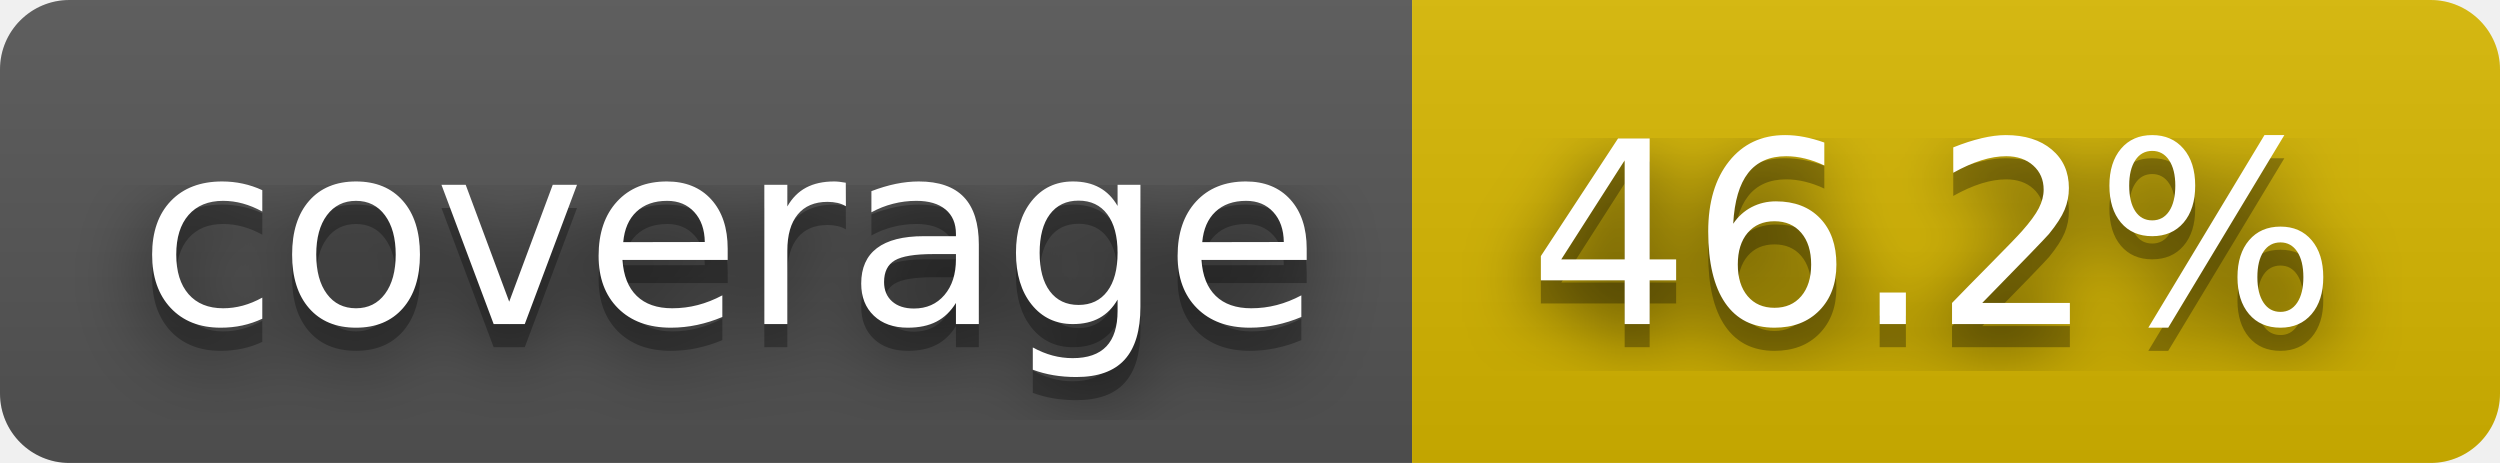
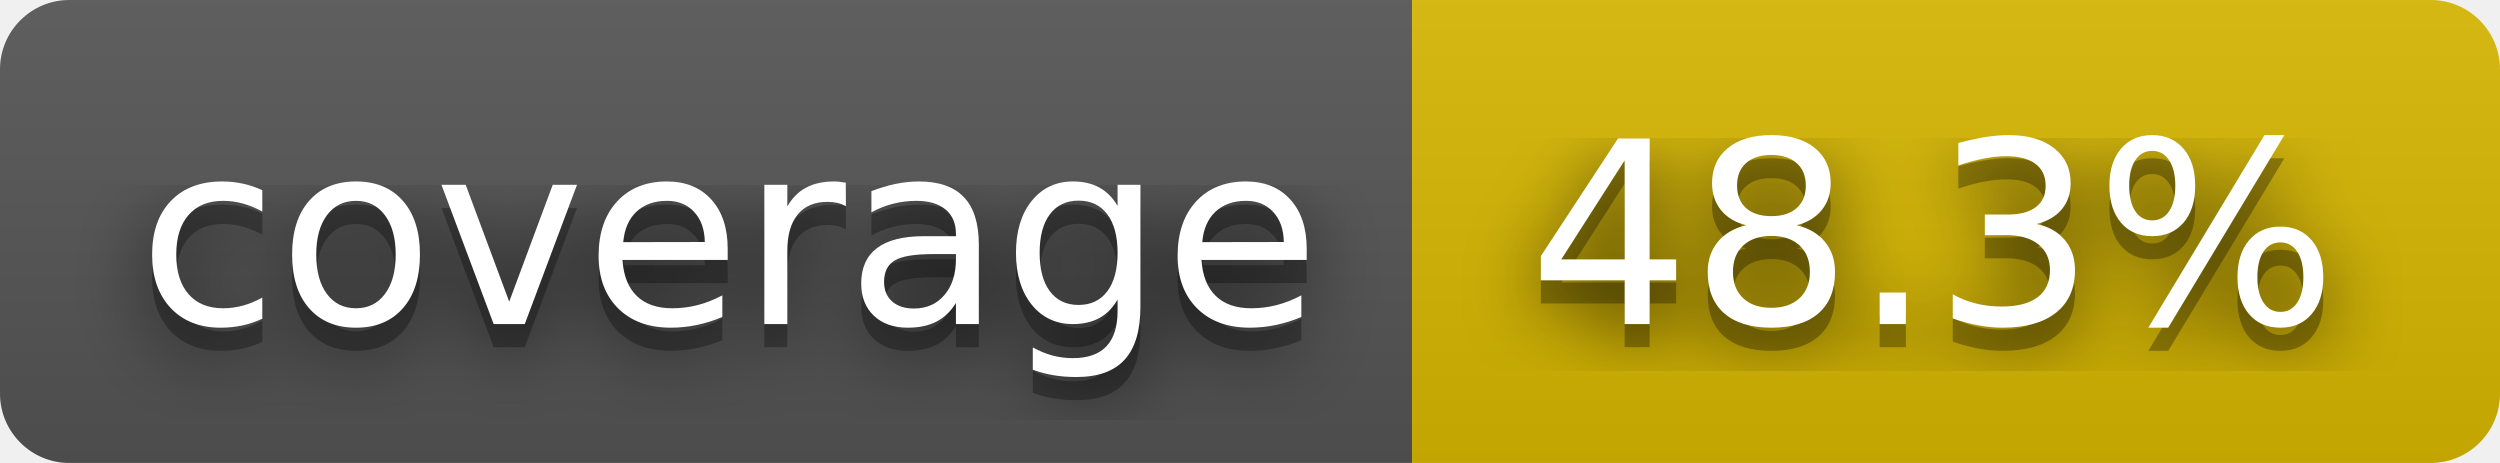
- <svg xmlns="http://www.w3.org/2000/svg" width="108" height="20" role="img" aria-label="coverage: 46.2%">
+ <svg xmlns="http://www.w3.org/2000/svg" width="108" height="20" role="img" aria-label="coverage: 48.3%">
  <filter id="blur">
    <feGaussianBlur stdDeviation="16" />
  </filter>
  <linearGradient id="s" x2="0" y2="100%">
    <stop offset="0" stop-color="#bbb" stop-opacity=".1" />
    <stop offset="1" stop-opacity=".1" />
  </linearGradient>
  <clipPath id="r">
    <rect width="108" height="20" rx="3" />
  </clipPath>
  <g clip-path="url(#r)">
    <rect width="61" height="20" fill="#555" />
    <rect x="61" width="47" height="20" fill="#d8b800" />
    <rect width="108" height="20" fill="url(#s)" />
  </g>
  <g fill="#fff" text-anchor="middle" font-family="Verdana,Geneva,DejaVu Sans,sans-serif" text-rendering="geometricPrecision" font-size="110">
    <g transform="scale(.1)">
      <g aria-hidden="true" fill="#010101">
        <text x="315" y="150" fill-opacity=".8" filter="url(#blur)" textLength="510">coverage</text>
        <text x="315" y="150" fill-opacity=".3" textLength="510">coverage</text>
      </g>
      <text x="315" y="140" textLength="510">coverage</text>
    </g>
    <g transform="scale(.1)">
      <g aria-hidden="true" fill="#010101">
-         <text x="835" y="150" fill-opacity=".8" filter="url(#blur)" textLength="370">46.2%</text>
-         <text x="835" y="150" fill-opacity=".3" textLength="370">46.2%</text>
+         <text x="835" y="150" fill-opacity=".8" filter="url(#blur)" textLength="370">48.3%</text>
+         <text x="835" y="150" fill-opacity=".3" textLength="370">48.3%</text>
      </g>
-       <text x="835" y="140" textLength="370">46.2%</text>
+       <text x="835" y="140" textLength="370">48.3%</text>
    </g>
  </g>
</svg>
